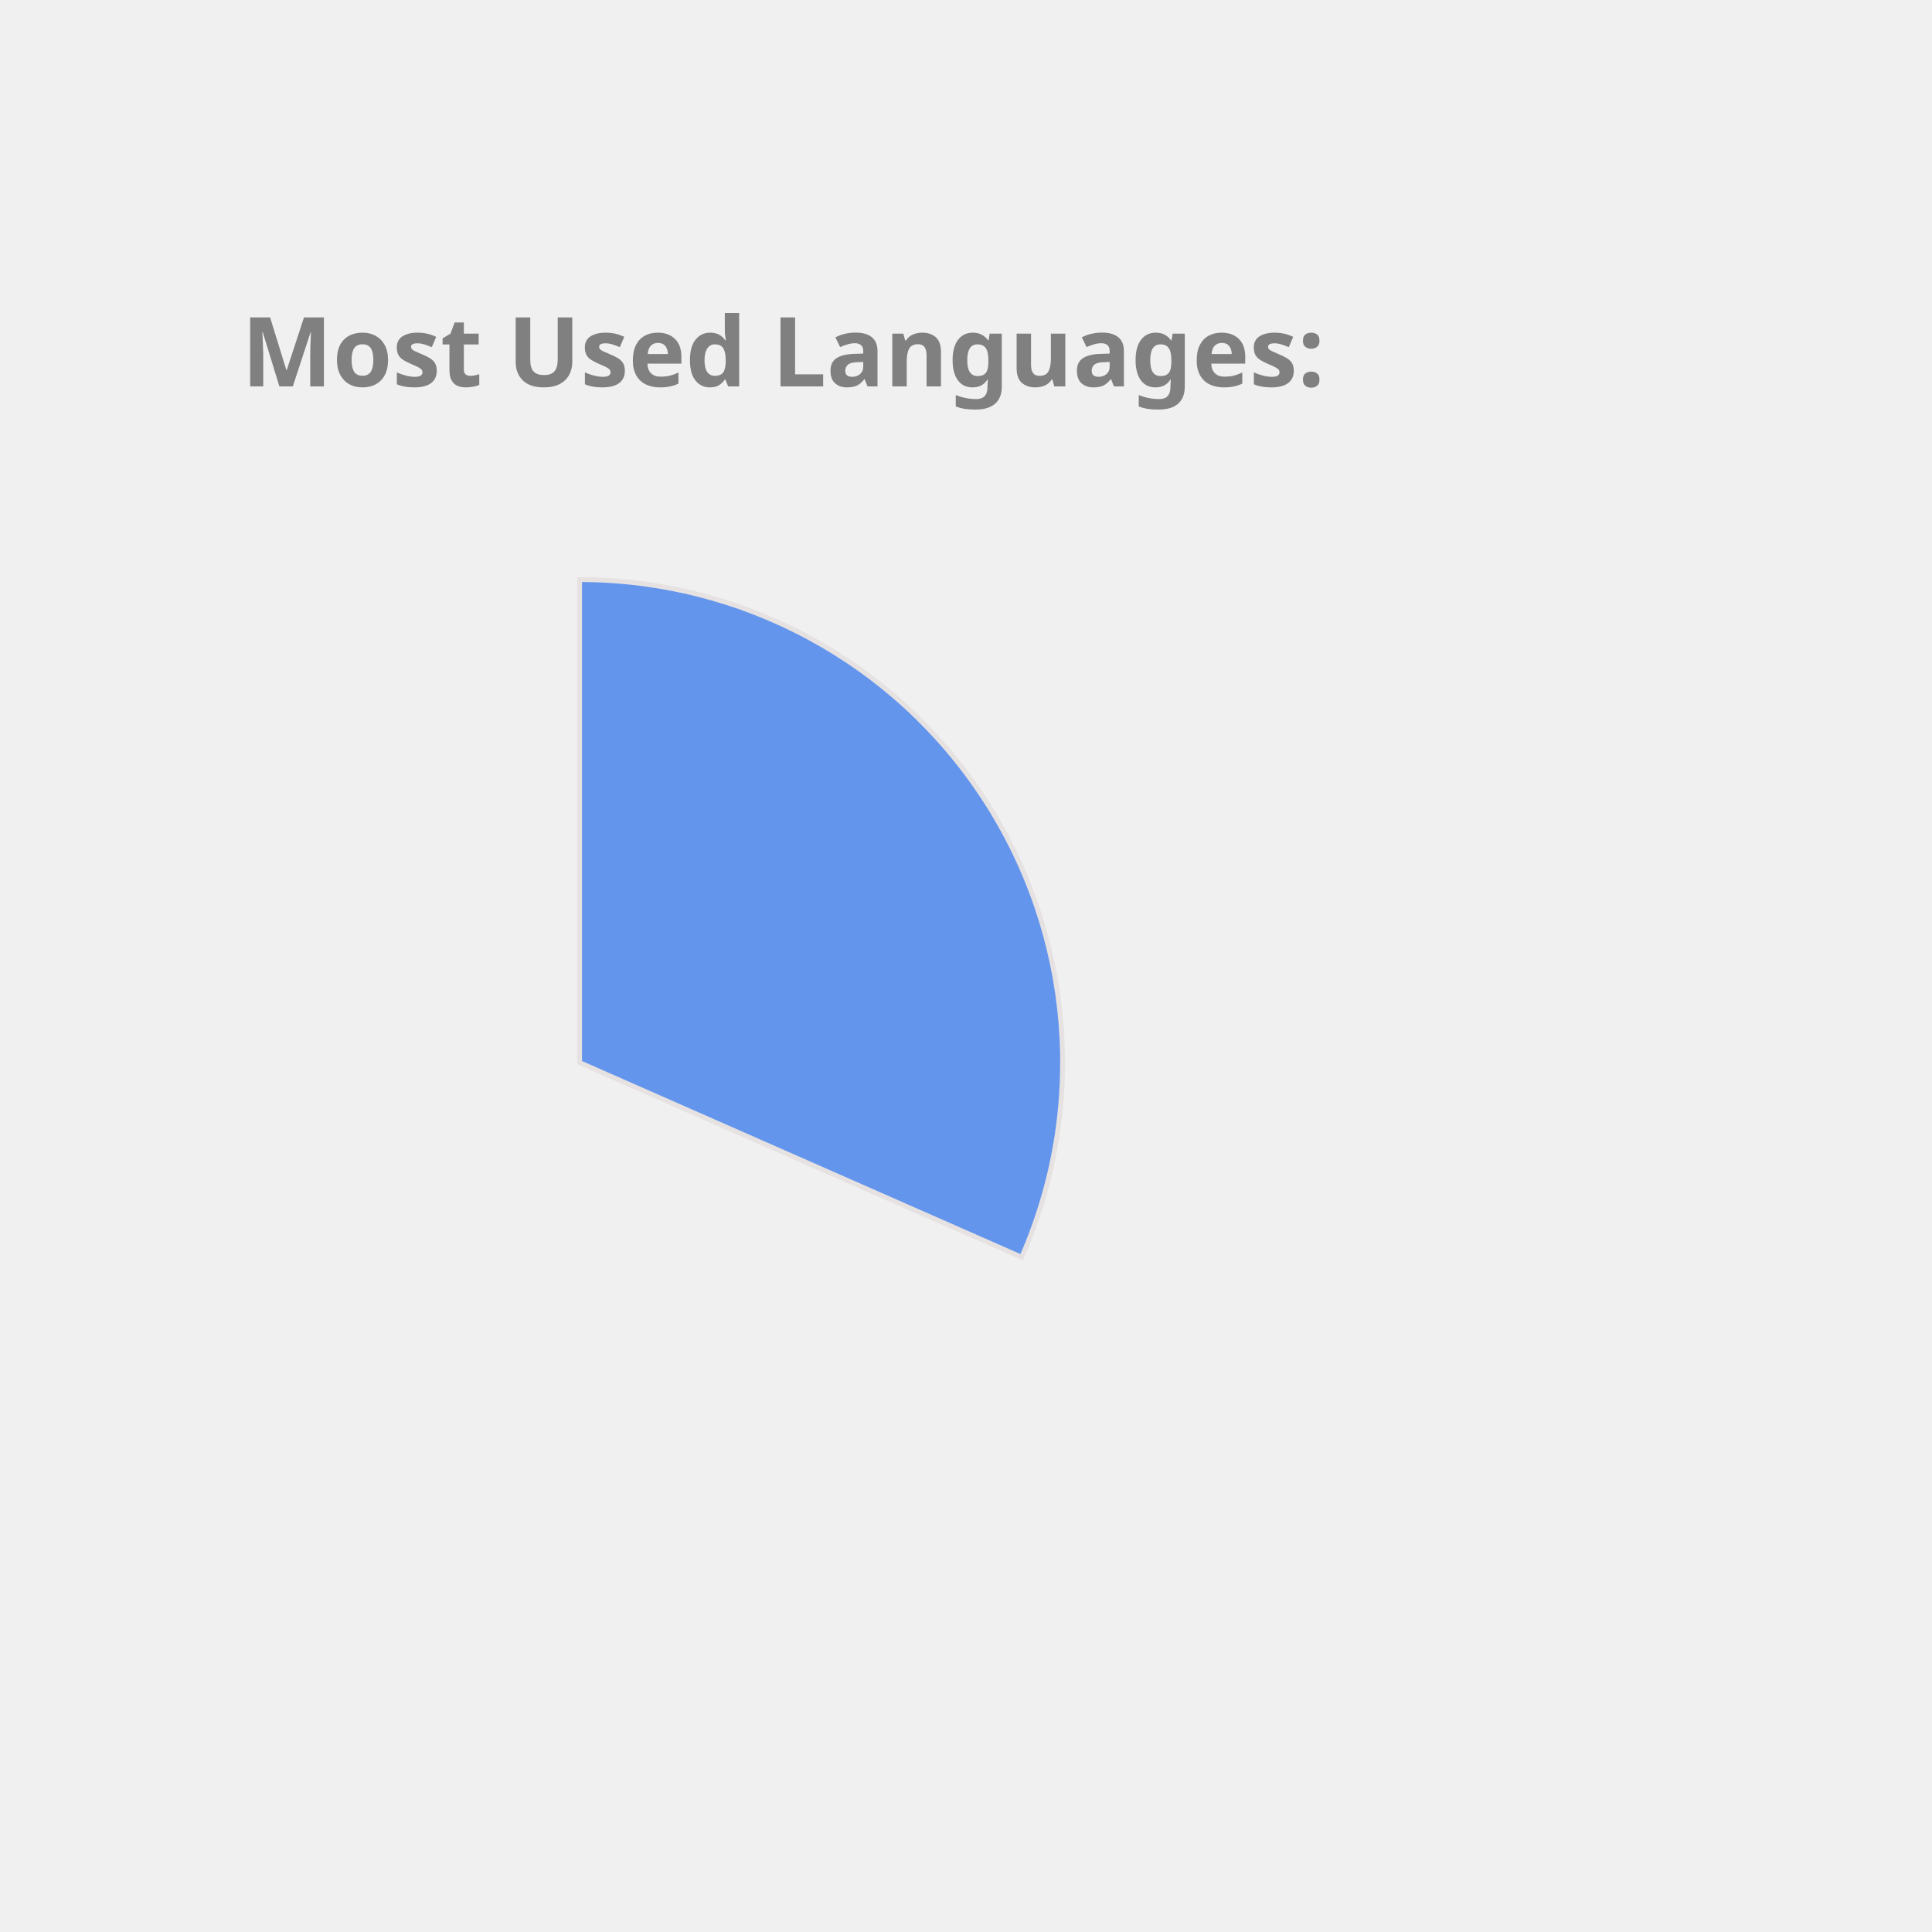
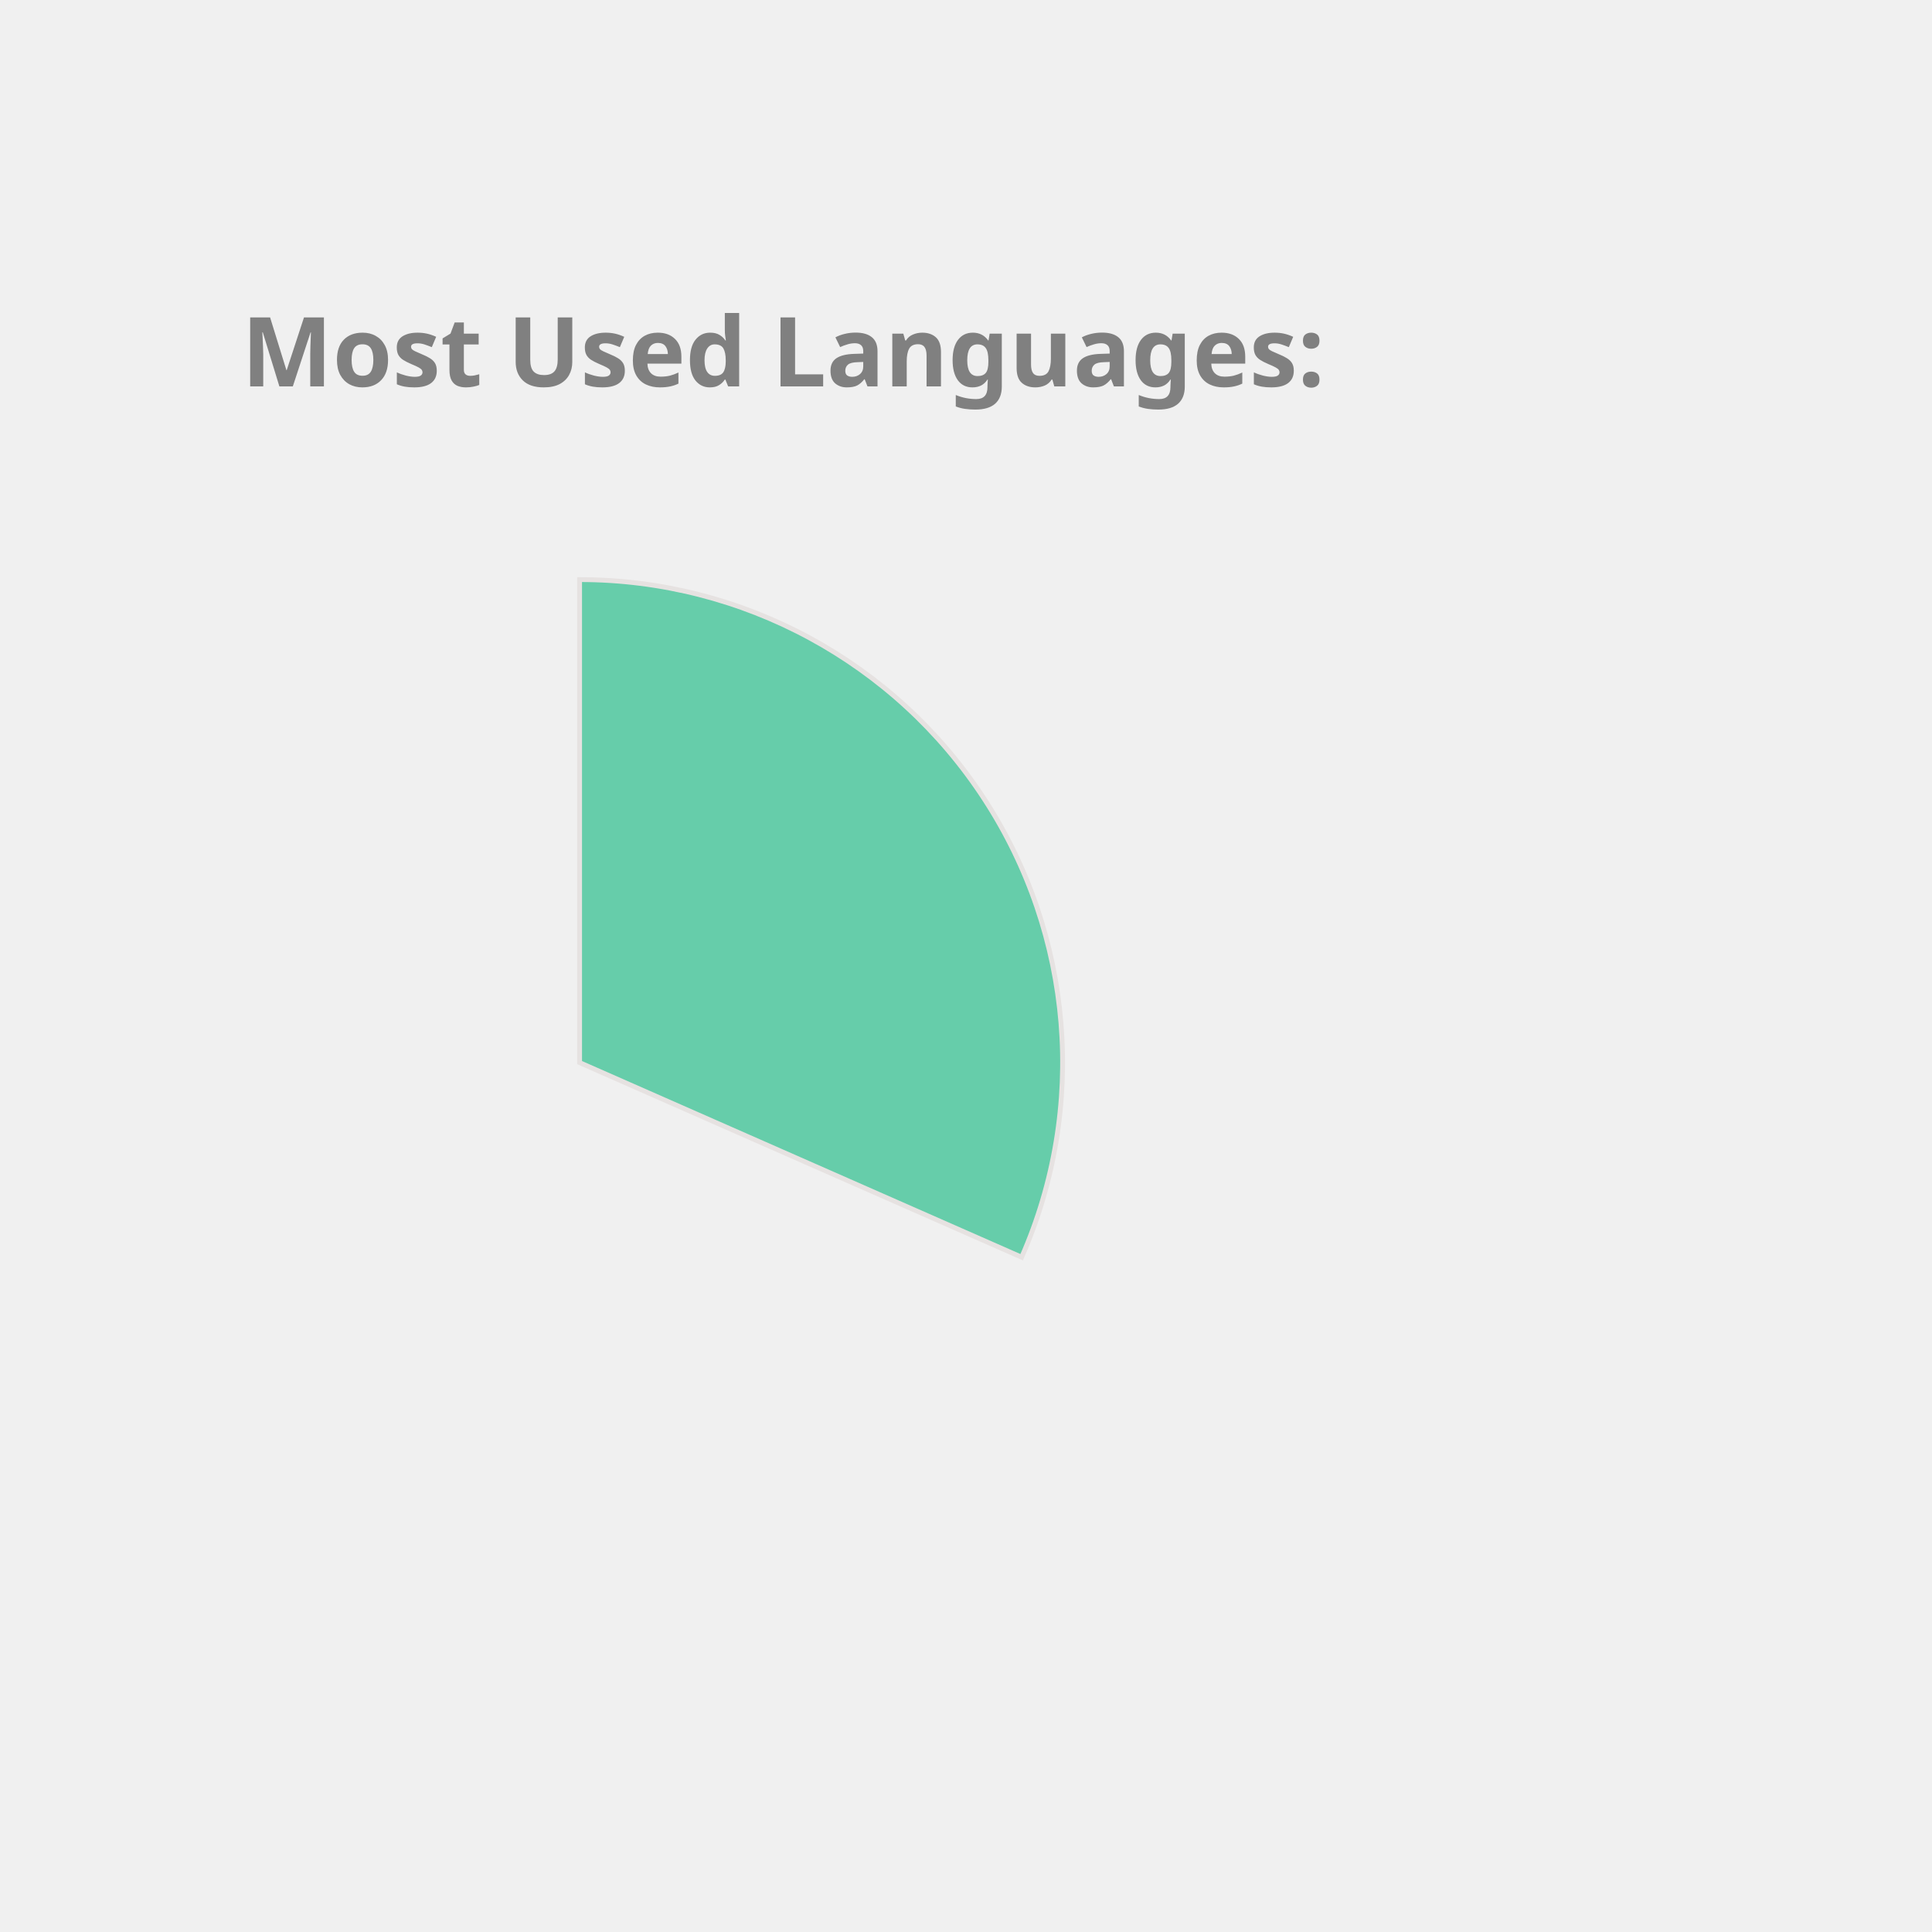
<svg xmlns="http://www.w3.org/2000/svg" height="350px" width="350px" viewBox="0 0 400 400">
  <style> 
        .label {
                font: bold 20px sans-serif;
                color: #404040;
                -webkit-text-stroke: 1px white;
        }

        path {
                stroke: #E6E2E1;
                stroke-width: 1px;
                transform: translate(60px, 100px);
        }

        .path_1 {
                animation: fadeIn 5s linear forwards;
        }

        .path_2 {
                transform: scale(0);
                animation: fadeIn 5s linear forwards 5s;
        }


        
        .path_3 {
                transform: scale(0);
                animation: fadeIn 5s linear forwards 10s;
        }


        .path_4 {
                transform: scale(0);
                animation: fadeIn 5s linear forwards 15s;
        }

        .path_5 {
                transform: scale(0);
                animation: fadeIn 5s linear forwards 20s;
        }

        .path_6 {
                transform: scale(0);
                animation: fadeIn 5s linear forwards 25s;
        }

        .path_7 {
                transform: scale(0);
                animation: fadeIn 5s linear forwards 30s;
        }

        .path_8 {
                transform: scale(0);
                animation: fadeIn 5s linear forwards 35s;
        }

        .path_9 {
                transform: scale(0);
                animation: fadeIn 5s linear forwards 40s;
        }

        .path_10 {
                transform: scale(0);
                animation: fadeIn 5s linear forwards 45s;
        }

        @keyframes fadeIn {
                0% {                        
                        transform: translate(250px, 300px) rotate(0deg) scale(0);
                        
                }
                50% {
                        transform: translate(150px, 220px) rotate(180deg) scale(0.5);
                        
                }
                
                100% {
                        transform: translate(60px, 120px) rotate(360deg) scale(1);
                        
                }
        }
        .txt_1 {
                opacity: 0;
                animation: txtShow 5s linear forwards 0s;
        }

        .txt_2 {
                opacity: 0;
                animation: txtShow 5s linear forwards 5s;
        }

        .txt_3 {
                opacity: 0;
                animation: txtShow 5s linear forwards 10s;
        }

        .txt_4 {
                opacity: 0;
                animation: txtShow 5s linear forwards 15s;
        }

        .txt_5 {
                opacity: 0;
                animation: txtShow 5s linear forwards 20s;
        }

        .txt_6 {
                opacity: 0;
                animation: txtShow 5s linear forwards 25s;
        }

        .txt_7 {
                opacity: 0;
                animation: txtShow 5s linear forwards 30s;
        }

        .txt_8 {
                opacity: 0;
                animation: txtShow 5s linear forwards 35s;
        }

        .txt_9 {
                opacity: 0;
                animation: txtShow 5s linear forwards 40s;
        }

        .txt_10 {
                opacity: 0;
                animation: txtShow 5s linear forwards 45s;
        }

        @keyframes txtShow {
                0% {                        
                        opacity: 0;
                        transform: translate(0px, 0px) scale(0);
                }
                100% {
                        opacity: 1;
                        transform: translate(0px, 0px) scale(1);
                        
                }
        }
</style>
-   <path class="path_1" d="M 60,120 L 60,20 A 100,100 0 0 1 151.524,160.291 Z" fill="CornflowerBlue" stroke="#fff" stroke-width="2" />
-   <text class="txt_1" x="260" y="150" fill="CornflowerBlue" stroke="CornflowerBlue" stroke-width="1">C++</text>
-   <path class="path_2" d="M 60,120 L 151.524,160.291 A 100,100 0 0 1 12.93,208.229 Z" fill="DodgerBlue" stroke="#fff" stroke-width="2" />
-   <text class="txt_2" x="260" y="170" fill="DodgerBlue" stroke="DodgerBlue" stroke-width="1">JavaScript</text>
-   <path class="path_3" d="M 60,120 L 12.93,208.229 A 100,100 0 0 1 -39.288,131.91 Z" fill="Salmon" stroke="#fff" stroke-width="2" />
-   <text class="txt_3" x="260" y="190" fill="Salmon" stroke="Salmon" stroke-width="1">Jupyter Notebook</text>
+   <path class="path_1" d="M 60,120 L 60,20 A 100,100 0 0 1 151.524,160.291 Z" fill="MediumAquaMarine" stroke="#fff" stroke-width="2" />
+   <text class="txt_1" x="260" y="150" fill="MediumAquaMarine" stroke="MediumAquaMarine" stroke-width="1">C++</text>
+   <path class="path_2" d="M 60,120 L 151.524,160.291 A 100,100 0 0 1 12.93,208.229 Z" fill="Orange" stroke="#fff" stroke-width="2" />
+   <text class="txt_2" x="260" y="170" fill="Orange" stroke="Orange" stroke-width="1">JavaScript</text>
+   <path class="path_3" d="M 60,120 L 12.93,208.229 A 100,100 0 0 1 -39.288,131.91 Z" fill="MediumTurquoise" stroke="#fff" stroke-width="2" />
+   <text class="txt_3" x="260" y="190" fill="MediumTurquoise" stroke="MediumTurquoise" stroke-width="1">Jupyter Notebook</text>
  <path class="path_4" d="M 60,120 L -39.288,131.91 A 100,100 0 0 1 -7.533,46.249 Z" fill="LightSeaGreen" stroke="#fff" stroke-width="2" />
  <text class="txt_4" x="260" y="210" fill="LightSeaGreen" stroke="LightSeaGreen" stroke-width="1">Java</text>
-   <path class="path_5" d="M 60,120 L -7.533,46.249 A 100,100 0 0 1 37.573,22.547 Z" fill="SteelBlue" stroke="#fff" stroke-width="2" />
-   <text class="txt_5" x="260" y="230" fill="SteelBlue" stroke="SteelBlue" stroke-width="1">HTML</text>
-   <path class="path_6" d="M 60,120 L 37.573,22.547 A 100,100 0 0 1 55.603,20.097 Z" fill="RoyalBlue" stroke="#fff" stroke-width="2" />
-   <text class="txt_6" x="260" y="250" fill="RoyalBlue" stroke="RoyalBlue" stroke-width="1">TypeScript</text>
-   <path class="path_7" d="M 60,120 L 55.603,20.097 A 100,100 0 0 1 60,20 Z" fill="Gold" stroke="#fff" stroke-width="2" />
-   <text class="txt_7" x="260" y="270" fill="Gold" stroke="Gold" stroke-width="1">CSS</text>
+   <path class="path_5" d="M 60,120 L -7.533,46.249 A 100,100 0 0 1 37.573,22.547 Z" fill="Orchid" stroke="#fff" stroke-width="2" />
+   <text class="txt_5" x="260" y="230" fill="Orchid" stroke="Orchid" stroke-width="1">HTML</text>
+   <path class="path_6" d="M 60,120 L 37.573,22.547 A 100,100 0 0 1 55.603,20.097 Z" fill="Pink" stroke="#fff" stroke-width="2" />
+   <text class="txt_6" x="260" y="250" fill="Pink" stroke="Pink" stroke-width="1">TypeScript</text>
+   <path class="path_7" d="M 60,120 L 55.603,20.097 A 100,100 0 0 1 60,20 Z" fill="MediumSlateBlue" stroke="#fff" stroke-width="2" />
+   <text class="txt_7" x="260" y="270" fill="MediumSlateBlue" stroke="MediumSlateBlue" stroke-width="1">CSS</text>
  <g class="label">
    <text x="50" y="80" fill="grey">Most Used Languages:</text>
  </g>
</svg>
